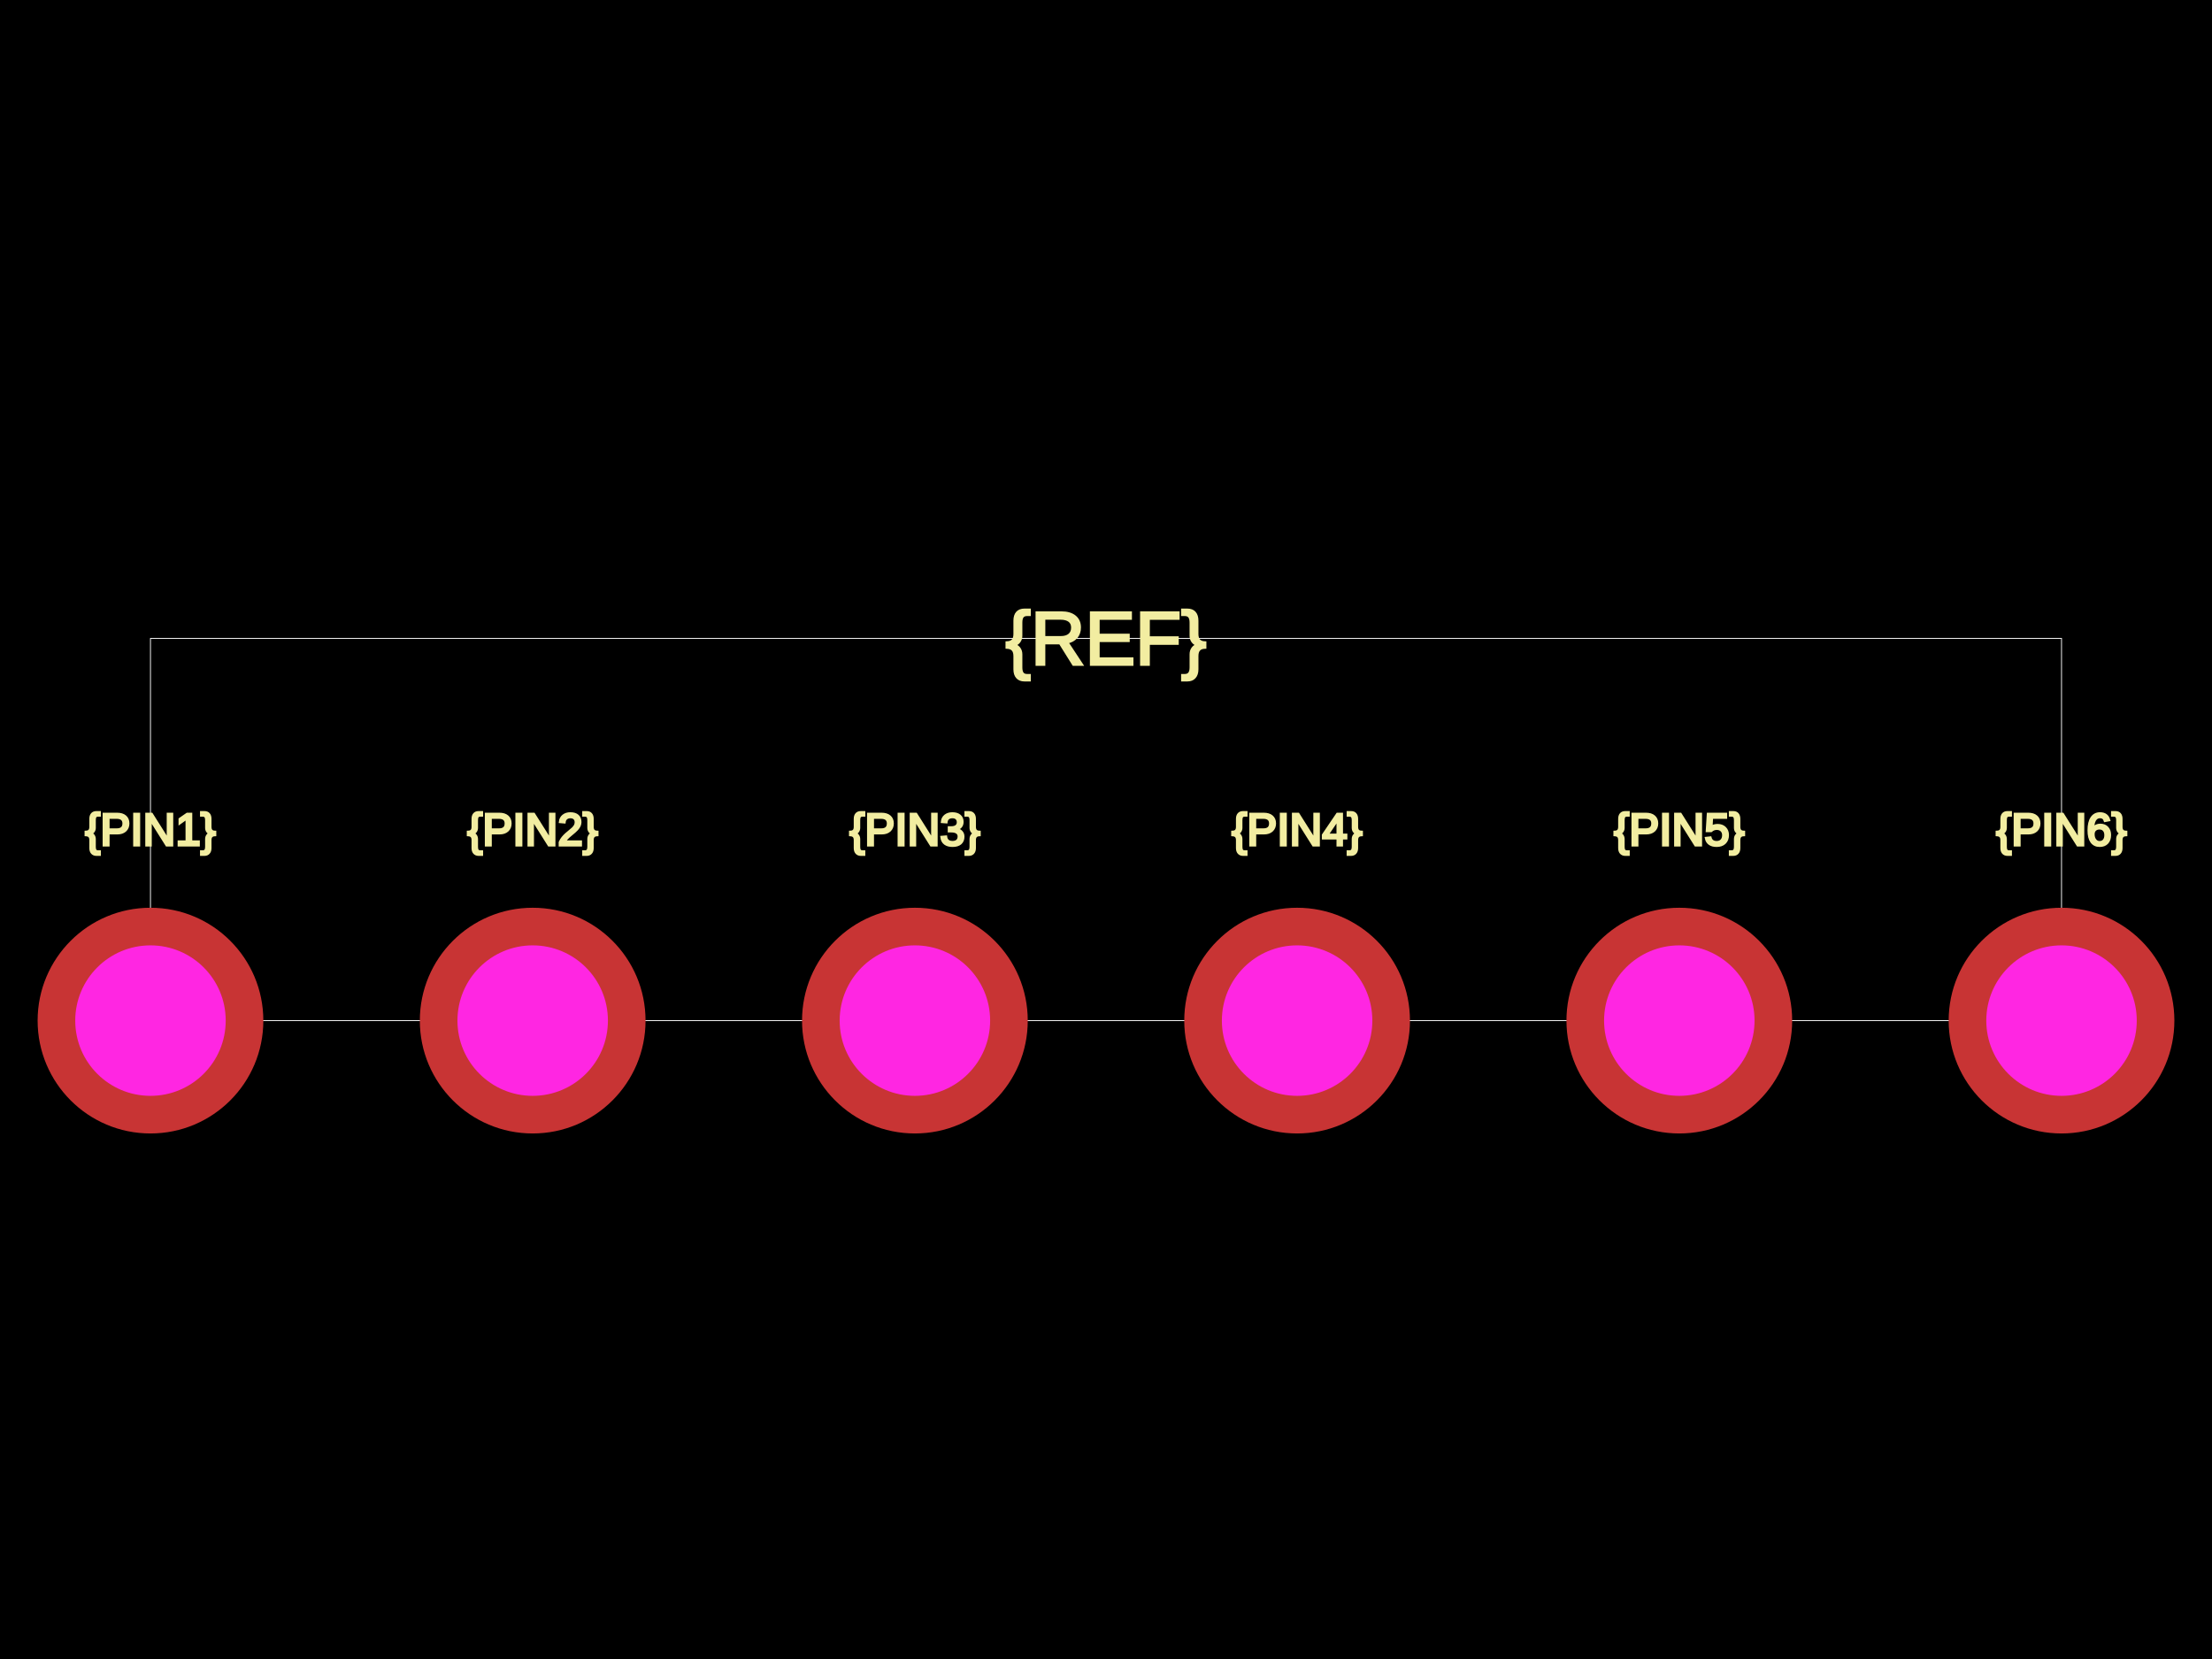
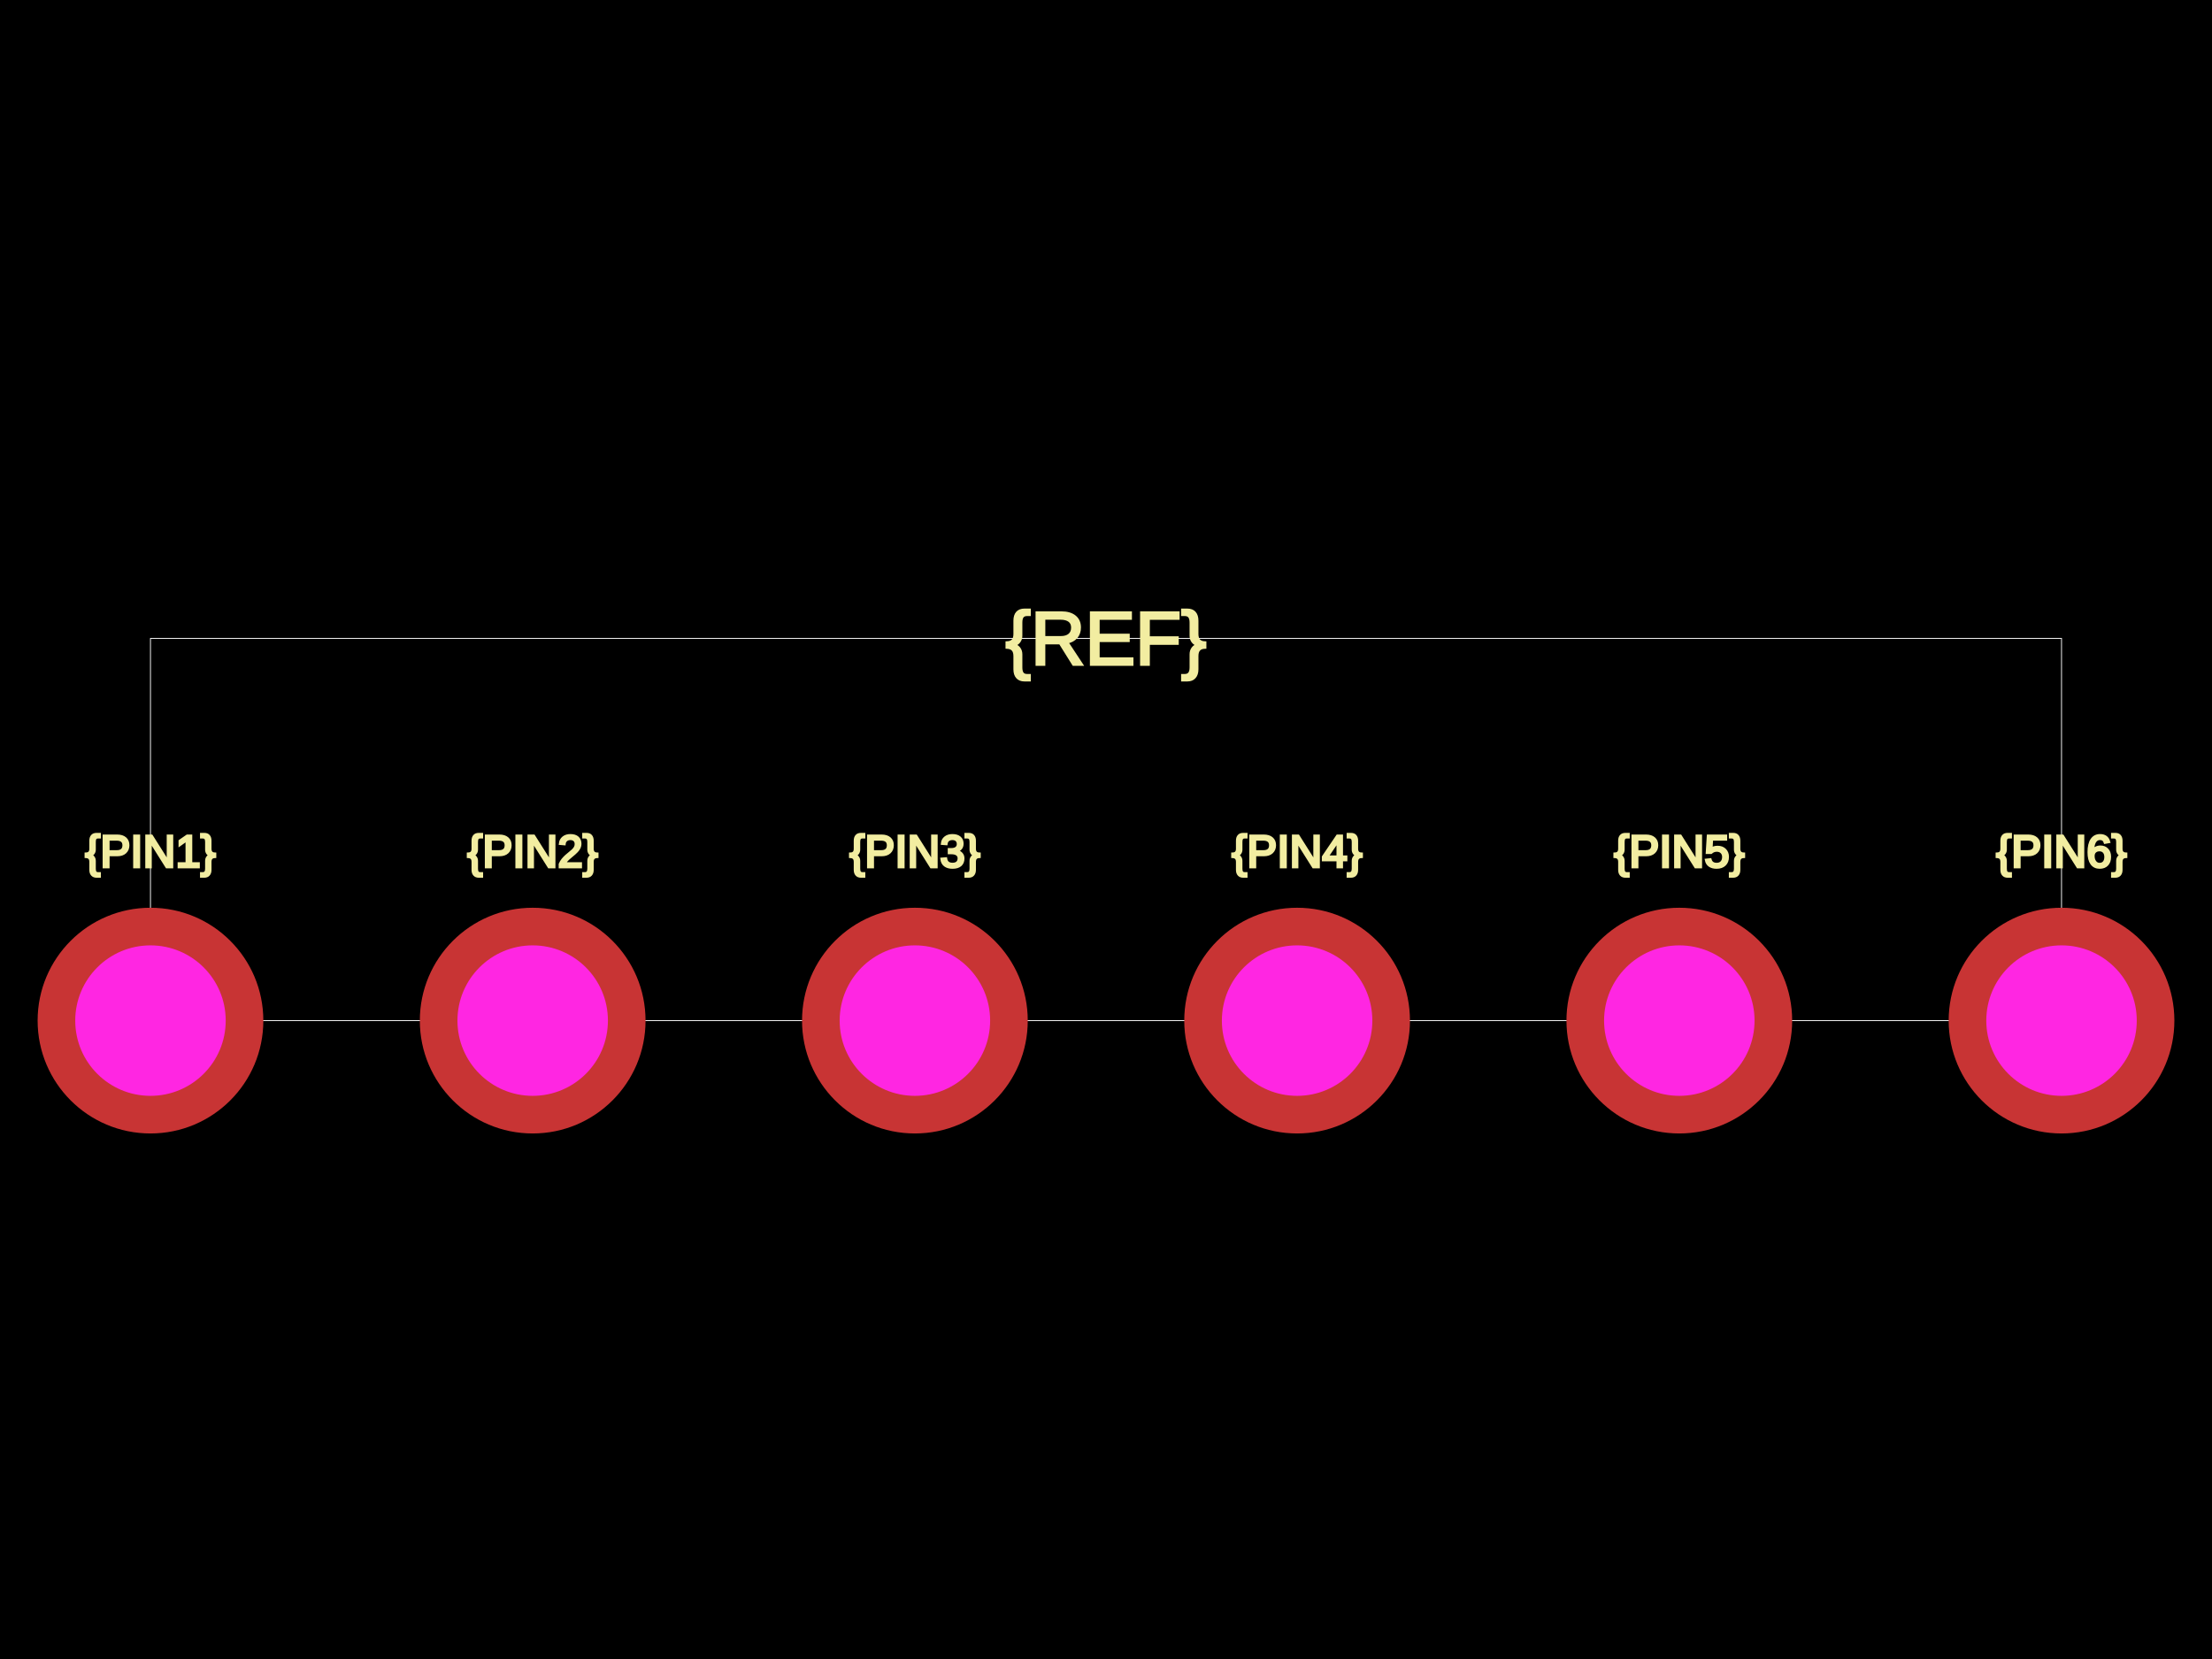
<svg xmlns="http://www.w3.org/2000/svg" width="800" height="600">
  <style />
  <rect class="boundary" x="0" y="0" fill="#000" width="800" height="600" />
  <rect class="pcb-boundary" fill="none" stroke="#fff" stroke-width="0.3" x="54.422" y="230.884" width="691.156" height="138.231" />
-   <text x="0" y="0" dx="0" dy="0" fill="#f2eda1" font-family="Arial, sans-serif" font-size="16.327" text-anchor="middle" dominant-baseline="central" transform="matrix(1,0,0,1,54.42177,300)" class="pcb-silkscreen-text pcb-silkscreen-top" data-pcb-silkscreen-text-id="pcb_component_1" stroke="#f2eda1">{PIN1}</text>
-   <text x="0" y="0" dx="0" dy="0" fill="#f2eda1" font-family="Arial, sans-serif" font-size="16.327" text-anchor="middle" dominant-baseline="central" transform="matrix(1,0,0,1,192.6531,300)" class="pcb-silkscreen-text pcb-silkscreen-top" data-pcb-silkscreen-text-id="pcb_component_1" stroke="#f2eda1">{PIN2}</text>
-   <text x="0" y="0" dx="0" dy="0" fill="#f2eda1" font-family="Arial, sans-serif" font-size="16.327" text-anchor="middle" dominant-baseline="central" transform="matrix(1,0,0,1,330.8844,300)" class="pcb-silkscreen-text pcb-silkscreen-top" data-pcb-silkscreen-text-id="pcb_component_1" stroke="#f2eda1">{PIN3}</text>
-   <text x="0" y="0" dx="0" dy="0" fill="#f2eda1" font-family="Arial, sans-serif" font-size="16.327" text-anchor="middle" dominant-baseline="central" transform="matrix(1,0,0,1,469.1156,300)" class="pcb-silkscreen-text pcb-silkscreen-top" data-pcb-silkscreen-text-id="pcb_component_1" stroke="#f2eda1">{PIN4}</text>
-   <text x="0" y="0" dx="0" dy="0" fill="#f2eda1" font-family="Arial, sans-serif" font-size="16.327" text-anchor="middle" dominant-baseline="central" transform="matrix(1,0,0,1,607.3469,300)" class="pcb-silkscreen-text pcb-silkscreen-top" data-pcb-silkscreen-text-id="pcb_component_1" stroke="#f2eda1">{PIN5}</text>
-   <text x="0" y="0" dx="0" dy="0" fill="#f2eda1" font-family="Arial, sans-serif" font-size="16.327" text-anchor="middle" dominant-baseline="central" transform="matrix(1,0,0,1,745.5782,300)" class="pcb-silkscreen-text pcb-silkscreen-top" data-pcb-silkscreen-text-id="pcb_component_1" stroke="#f2eda1">{PIN6}</text>
+   <text x="0" y="0" dx="0" dy="0" fill="#f2eda1" font-family="Arial, sans-serif" font-size="16.327" text-anchor="middle" dominant-baseline="central" transform="matrix(1,0,0,1,54.42177,307.8912)" class="pcb-silkscreen-text pcb-silkscreen-top" data-pcb-silkscreen-text-id="pcb_component_1" stroke="#f2eda1">{PIN1}</text>
+   <text x="0" y="0" dx="0" dy="0" fill="#f2eda1" font-family="Arial, sans-serif" font-size="16.327" text-anchor="middle" dominant-baseline="central" transform="matrix(1,0,0,1,192.6531,307.8912)" class="pcb-silkscreen-text pcb-silkscreen-top" data-pcb-silkscreen-text-id="pcb_component_1" stroke="#f2eda1">{PIN2}</text>
+   <text x="0" y="0" dx="0" dy="0" fill="#f2eda1" font-family="Arial, sans-serif" font-size="16.327" text-anchor="middle" dominant-baseline="central" transform="matrix(1,0,0,1,330.8844,307.8912)" class="pcb-silkscreen-text pcb-silkscreen-top" data-pcb-silkscreen-text-id="pcb_component_1" stroke="#f2eda1">{PIN3}</text>
+   <text x="0" y="0" dx="0" dy="0" fill="#f2eda1" font-family="Arial, sans-serif" font-size="16.327" text-anchor="middle" dominant-baseline="central" transform="matrix(1,0,0,1,469.1156,307.8912)" class="pcb-silkscreen-text pcb-silkscreen-top" data-pcb-silkscreen-text-id="pcb_component_1" stroke="#f2eda1">{PIN4}</text>
+   <text x="0" y="0" dx="0" dy="0" fill="#f2eda1" font-family="Arial, sans-serif" font-size="16.327" text-anchor="middle" dominant-baseline="central" transform="matrix(1,0,0,1,607.3469,307.8912)" class="pcb-silkscreen-text pcb-silkscreen-top" data-pcb-silkscreen-text-id="pcb_component_1" stroke="#f2eda1">{PIN5}</text>
+   <text x="0" y="0" dx="0" dy="0" fill="#f2eda1" font-family="Arial, sans-serif" font-size="16.327" text-anchor="middle" dominant-baseline="central" transform="matrix(1,0,0,1,745.5782,307.8912)" class="pcb-silkscreen-text pcb-silkscreen-top" data-pcb-silkscreen-text-id="pcb_component_1" stroke="#f2eda1">{PIN6}</text>
  <text x="0" y="0" dx="0" dy="0" fill="#f2eda1" font-family="Arial, sans-serif" font-size="27.211" text-anchor="middle" dominant-baseline="central" transform="matrix(1,0,0,1,400,230.8844)" class="pcb-silkscreen-text pcb-silkscreen-top" data-pcb-silkscreen-text-id="pcb_component_1" stroke="#f2eda1">{REF}</text>
  <g>
    <circle class="pcb-hole-outer" fill="rgb(200, 52, 52)" cx="54.422" cy="369.116" r="40.816" />
    <circle class="pcb-hole-inner" fill="rgb(255, 38, 226)" cx="54.422" cy="369.116" r="27.211" />
  </g>
  <g>
    <circle class="pcb-hole-outer" fill="rgb(200, 52, 52)" cx="192.653" cy="369.116" r="40.816" />
    <circle class="pcb-hole-inner" fill="rgb(255, 38, 226)" cx="192.653" cy="369.116" r="27.211" />
  </g>
  <g>
    <circle class="pcb-hole-outer" fill="rgb(200, 52, 52)" cx="330.884" cy="369.116" r="40.816" />
    <circle class="pcb-hole-inner" fill="rgb(255, 38, 226)" cx="330.884" cy="369.116" r="27.211" />
  </g>
  <g>
    <circle class="pcb-hole-outer" fill="rgb(200, 52, 52)" cx="469.116" cy="369.116" r="40.816" />
    <circle class="pcb-hole-inner" fill="rgb(255, 38, 226)" cx="469.116" cy="369.116" r="27.211" />
  </g>
  <g>
    <circle class="pcb-hole-outer" fill="rgb(200, 52, 52)" cx="607.347" cy="369.116" r="40.816" />
    <circle class="pcb-hole-inner" fill="rgb(255, 38, 226)" cx="607.347" cy="369.116" r="27.211" />
  </g>
  <g>
    <circle class="pcb-hole-outer" fill="rgb(200, 52, 52)" cx="745.578" cy="369.116" r="40.816" />
    <circle class="pcb-hole-inner" fill="rgb(255, 38, 226)" cx="745.578" cy="369.116" r="27.211" />
  </g>
</svg>
